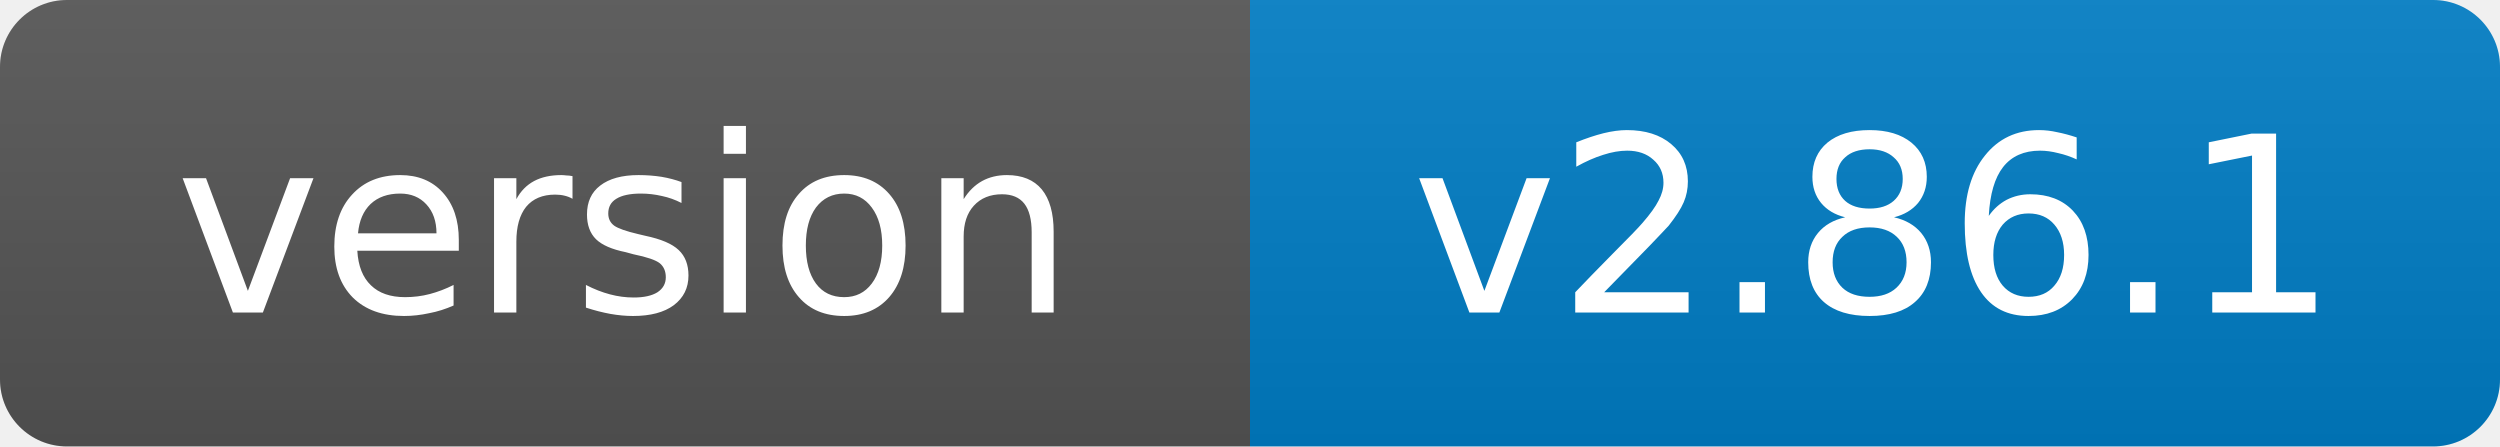
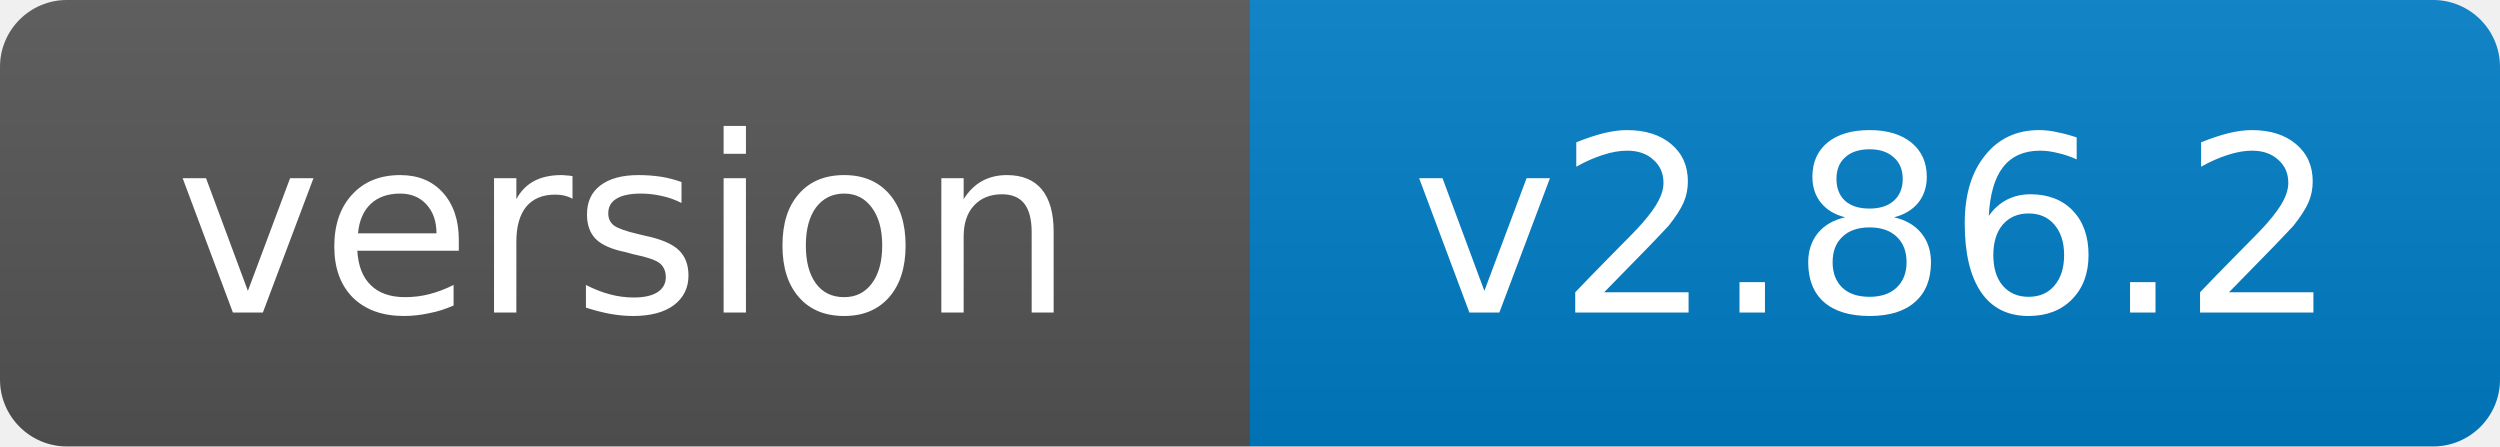
- <svg xmlns="http://www.w3.org/2000/svg" width="112" height="20" role="img" aria-label="version: v2.86.1">
+ <svg xmlns="http://www.w3.org/2000/svg" width="112" height="20" role="img" aria-label="version: v2.86.2">
  <linearGradient id="s" x2="0" y2="100%">
    <stop offset="0" stop-color="#bbb" stop-opacity=".1" />
    <stop offset="1" stop-opacity=".1" />
  </linearGradient>
  <clipPath id="r">
    <rect width="112" height="20" rx="3" fill="#fff" />
  </clipPath>
  <g clip-path="url(#r)">
    <rect width="56" height="20" fill="#555" />
    <rect x="56" width="56" height="20" fill="#007ec6" />
    <rect width="112" height="20" fill="url(#s)" />
  </g>
  <g fill="#fff" text-anchor="middle" font-family="Verdana,Geneva,DejaVu Sans,sans-serif" font-size="11">
    <text x="28.0" y="14">version</text>
-     <text x="84.0" y="14">v2.86.1</text>
+     <text x="84.0" y="14">v2.86.2</text>
  </g>
</svg>
